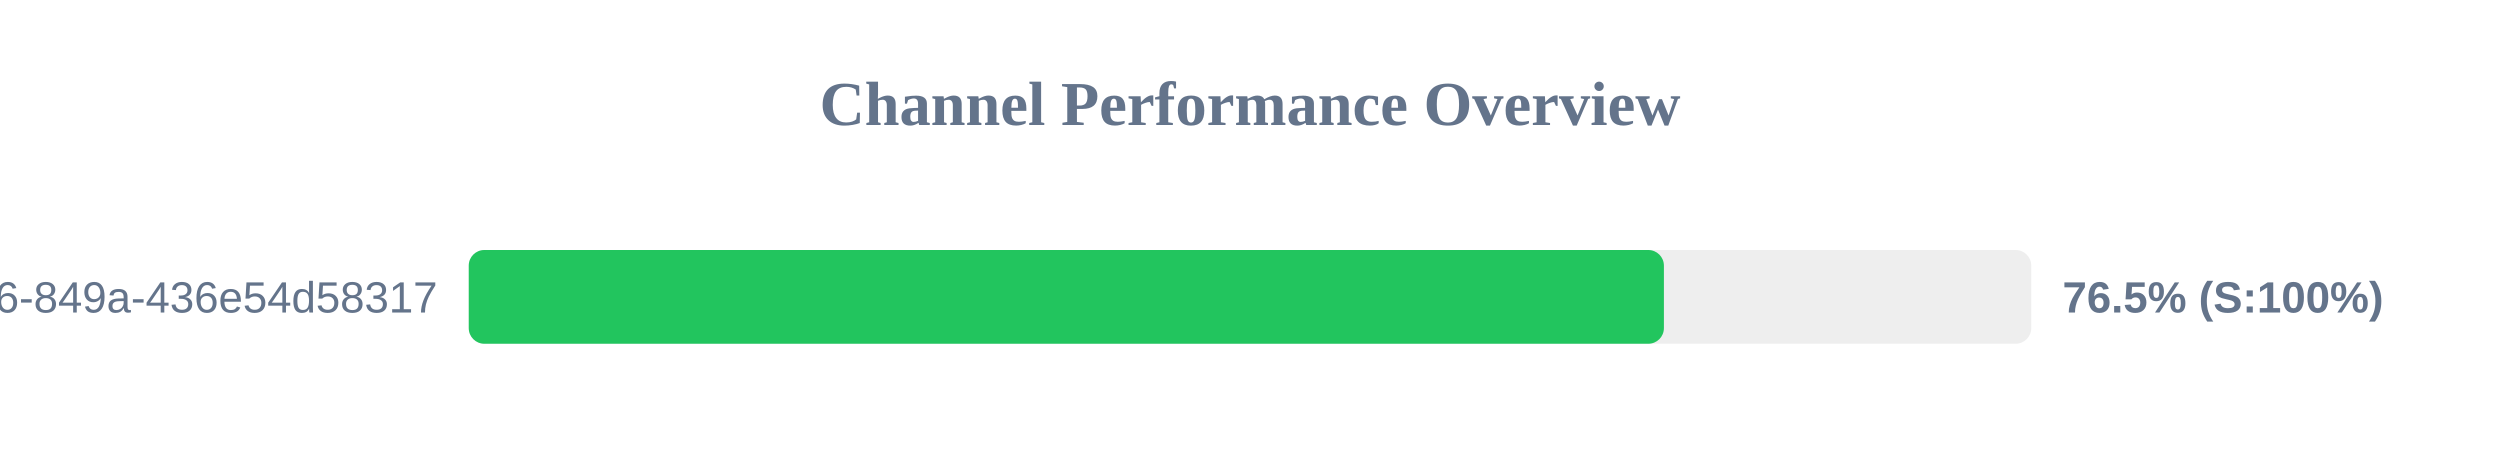
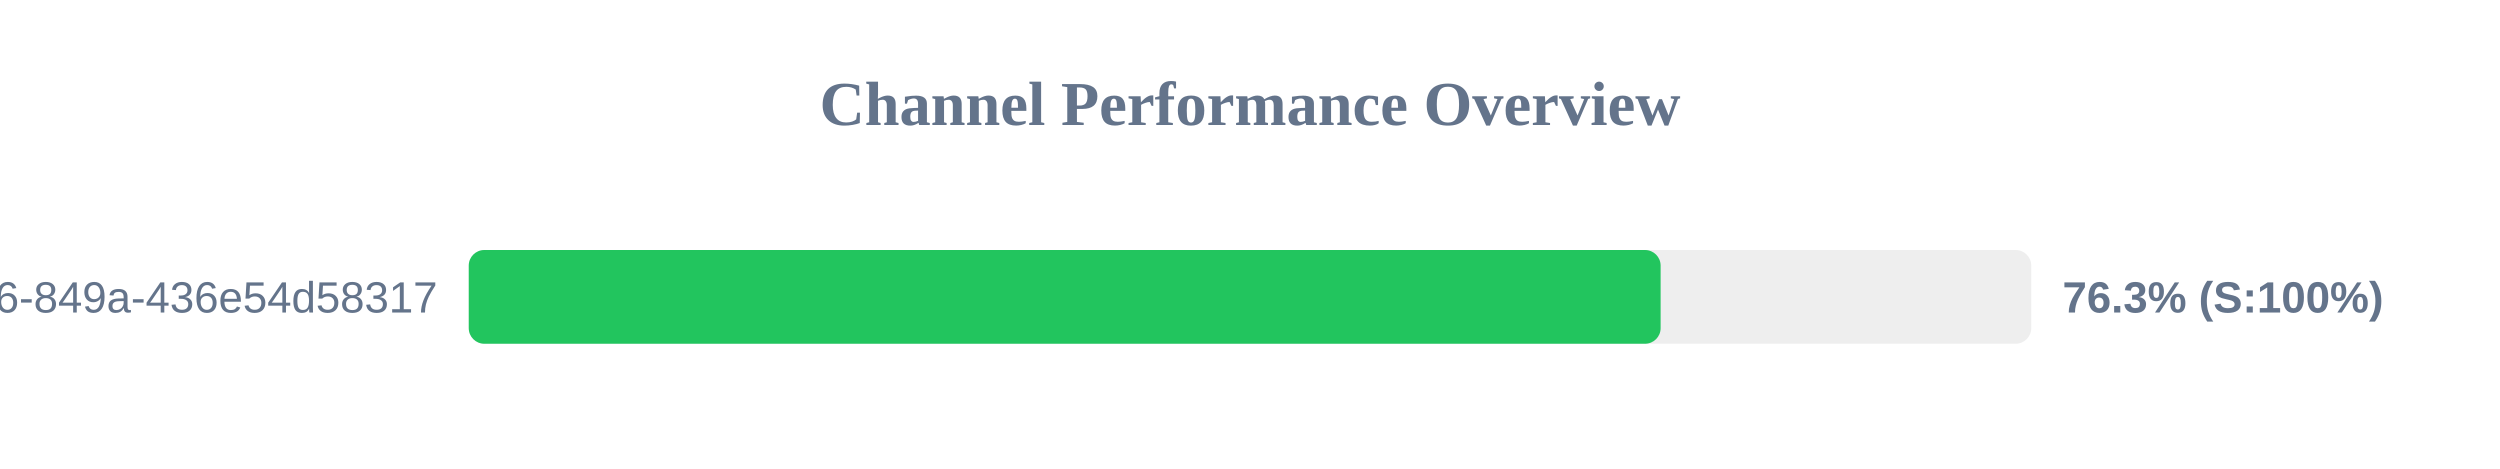
<svg xmlns="http://www.w3.org/2000/svg" width="800" height="150" version="1.1">
  <style>
        .row { font: 14px Arial; fill: #64748b; }
        .score { font: bold 14px Arial; fill: #64748b; }
    </style>
  <text x="400" y="40" text-anchor="middle" font-size="20px" font-weight="bold" fill="#64748b">Channel Performance Overview</text>
  <rect x="150" y="80" width="500" height="30" fill="#eee" rx="5" />
-   <rect x="150" y="80" width="382.45" height="30" fill="#22c55e" rx="5" />
+   <rect x="150" y="80" width="381.4" height="30" fill="#22c55e" rx="5" />
  <text x="140" y="100" text-anchor="end" class="row">?uuid=29fbd51f-03c8-4d76-849a-436e54d58317</text>
-   <text x="660" y="100" text-anchor="start" class="score">76.5% (S:100%)</text>
+   <text x="660" y="100" text-anchor="start" class="score">76.3% (S:100%)</text>
</svg>
